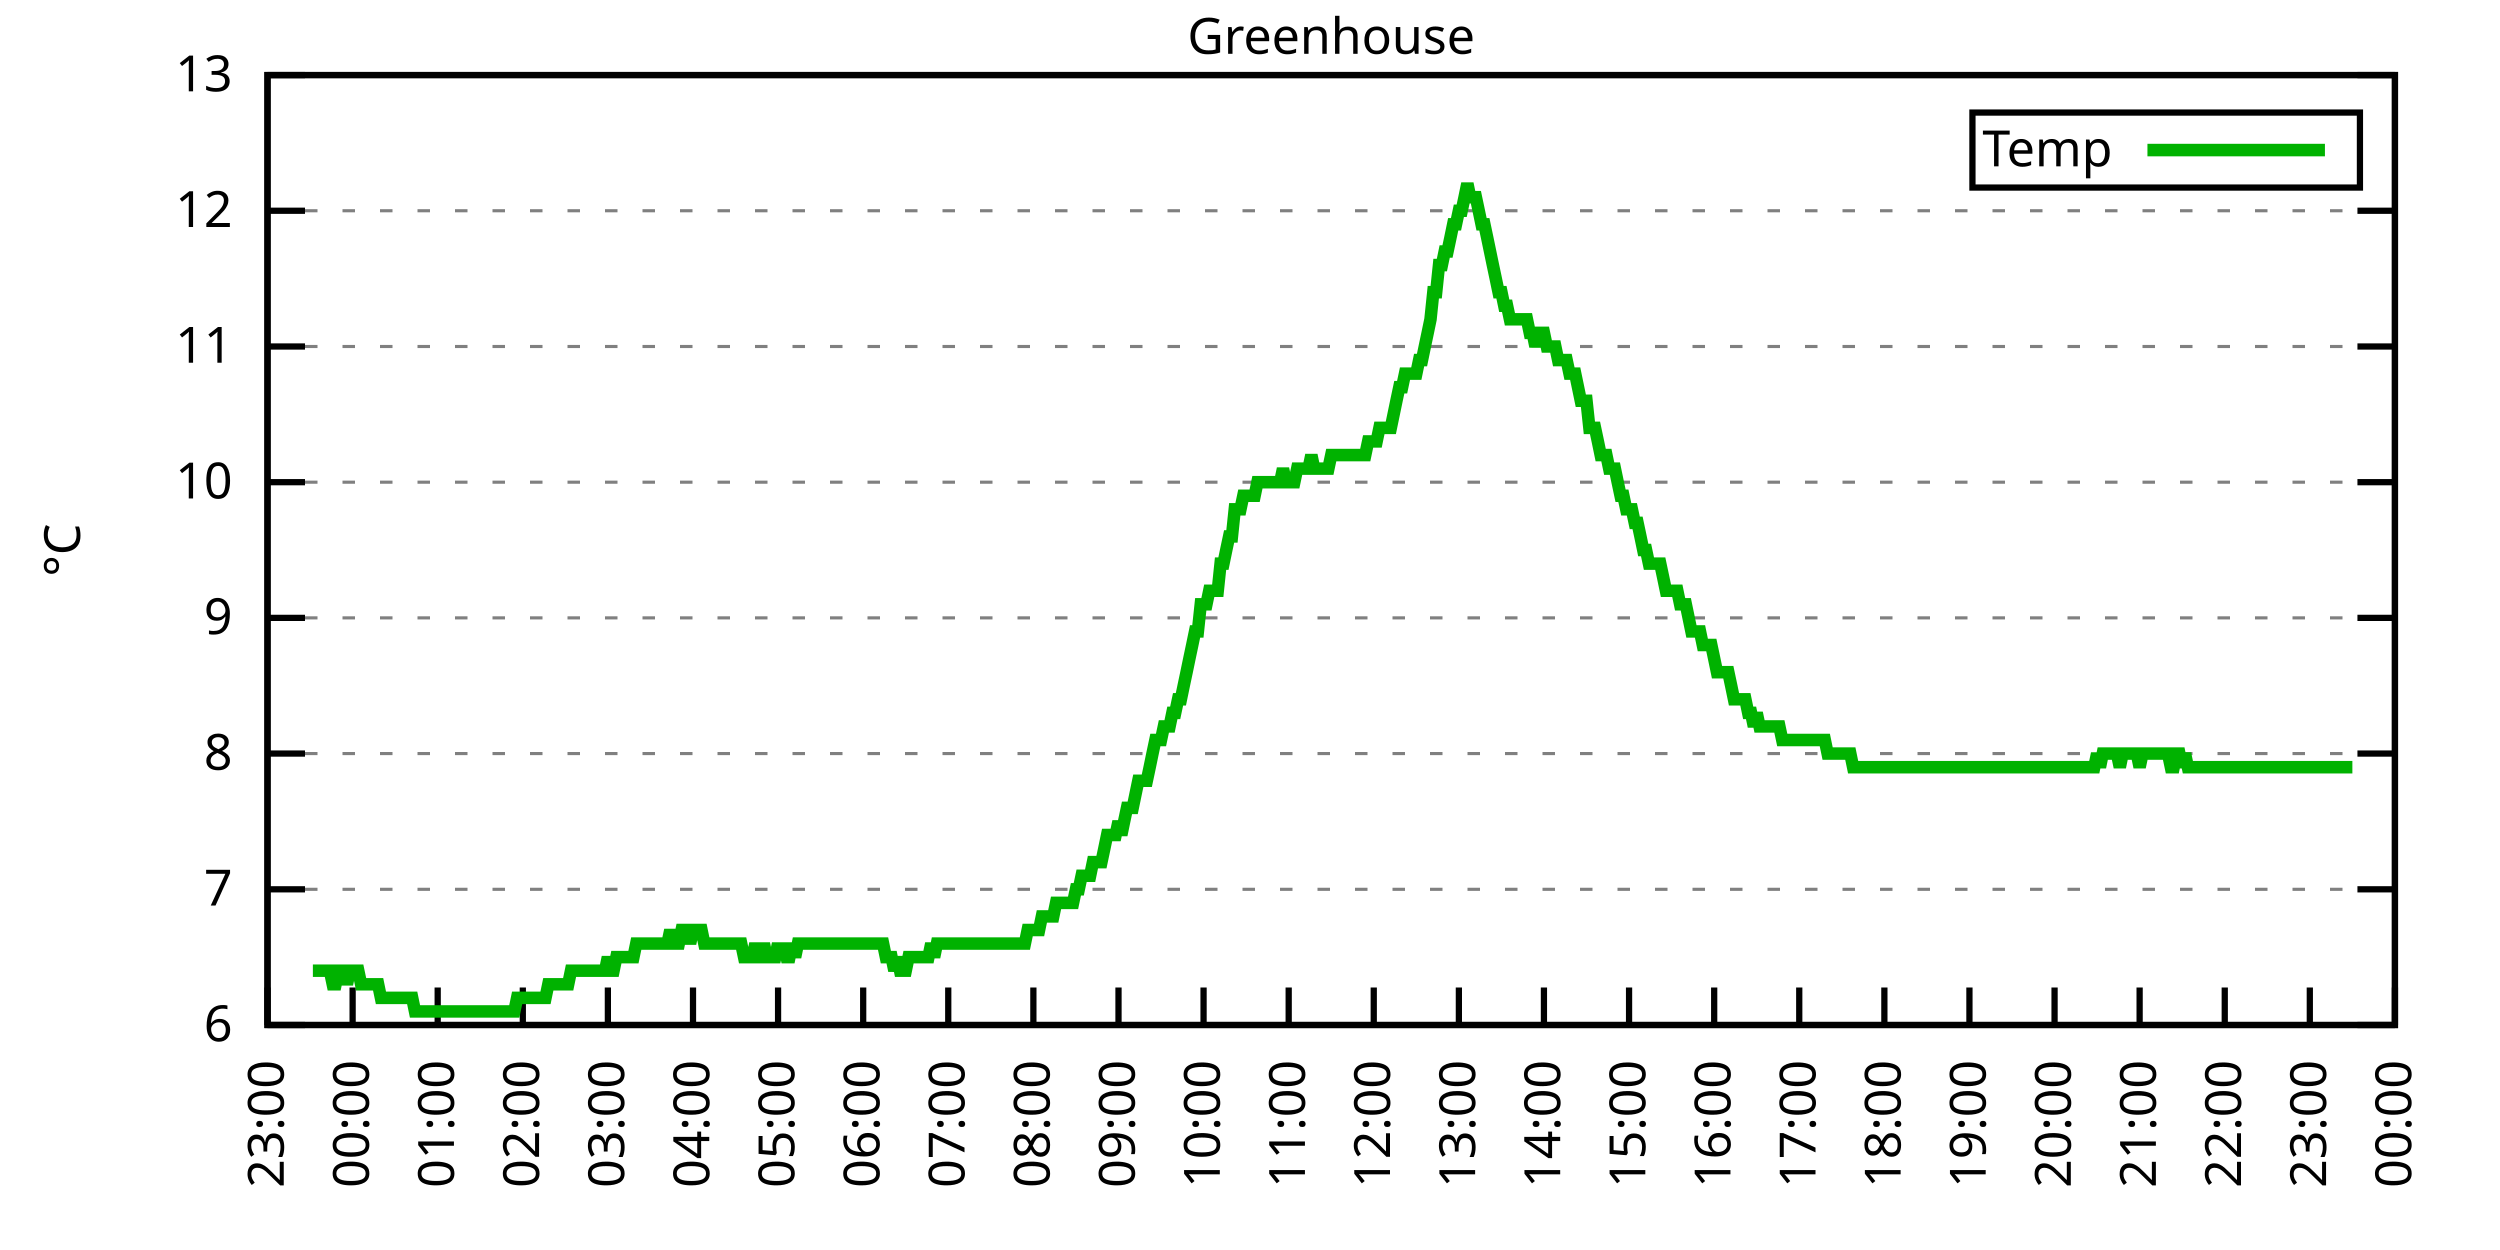
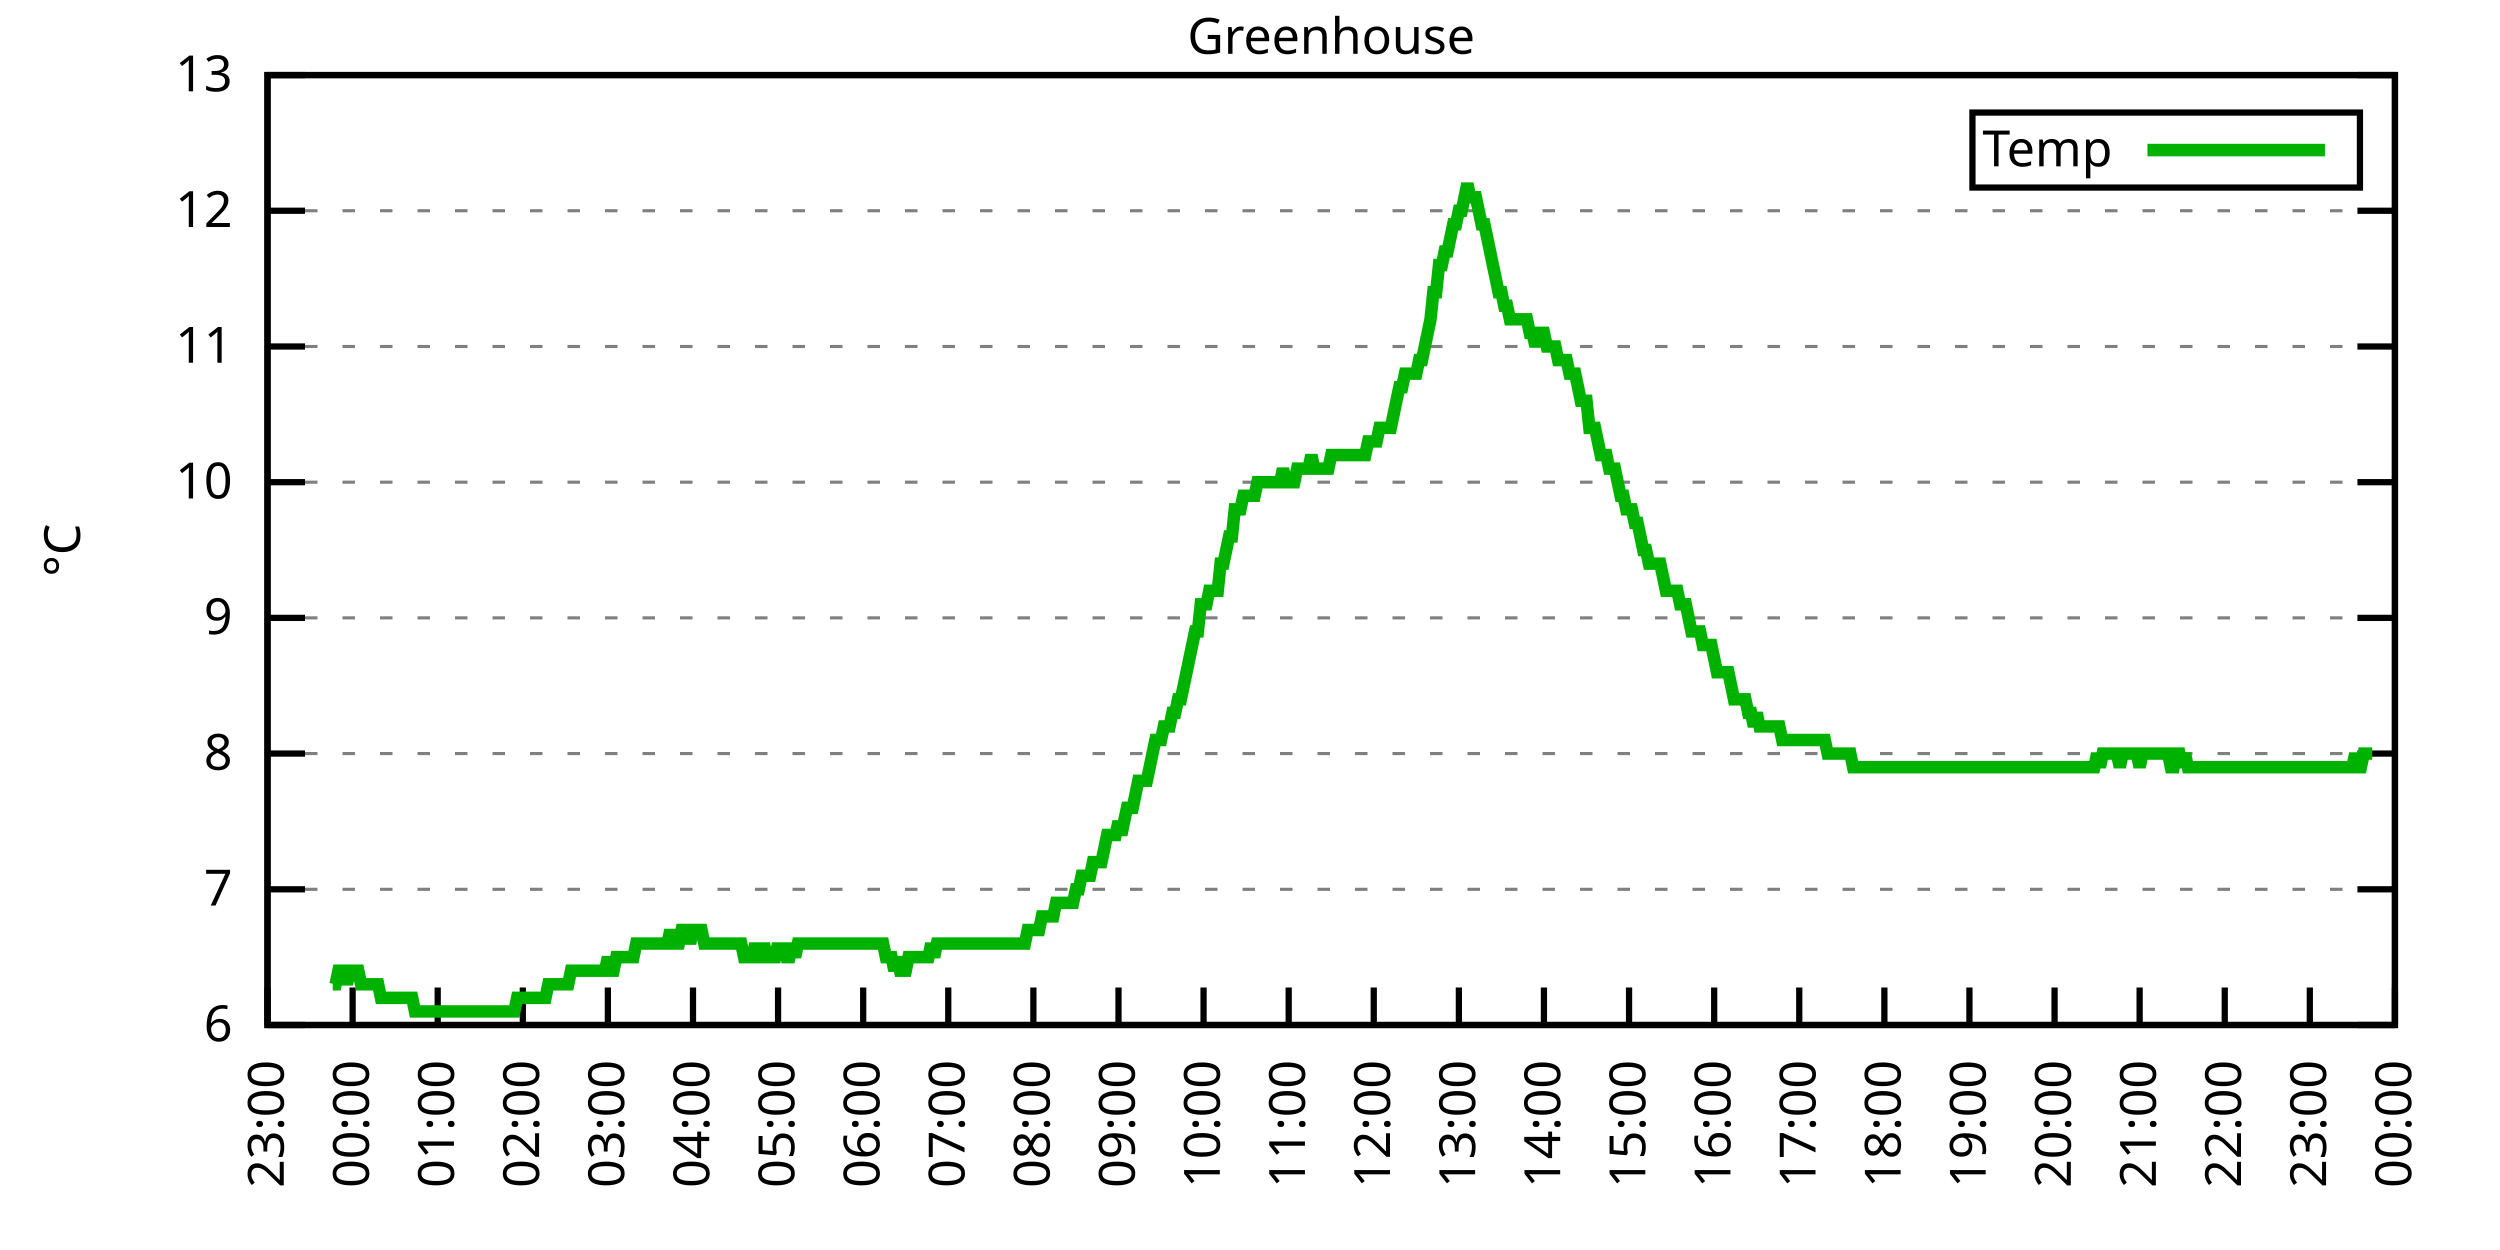
<svg xmlns="http://www.w3.org/2000/svg" xmlns:xlink="http://www.w3.org/1999/xlink" width="400" height="200" viewBox="0 0 400 200">
  <g id="gnuplot_canvas">
    <rect x="0" y="0" width="400" height="200" fill="none" />
    <defs>
      <circle id="gpDot" r="0.5" stroke-width="0.5" stroke="currentColor" />
      <path id="gpPt0" stroke-width="0.333" stroke="currentColor" d="M-1,0 h2 M0,-1 v2" />
      <path id="gpPt1" stroke-width="0.333" stroke="currentColor" d="M-1,-1 L1,1 M1,-1 L-1,1" />
      <path id="gpPt2" stroke-width="0.333" stroke="currentColor" d="M-1,0 L1,0 M0,-1 L0,1 M-1,-1 L1,1 M-1,1 L1,-1" />
      <rect id="gpPt3" stroke-width="0.333" stroke="currentColor" x="-1" y="-1" width="2" height="2" />
      <rect id="gpPt4" stroke-width="0.333" stroke="currentColor" fill="currentColor" x="-1" y="-1" width="2" height="2" />
      <circle id="gpPt5" stroke-width="0.333" stroke="currentColor" cx="0" cy="0" r="1" />
      <use xlink:href="#gpPt5" id="gpPt6" fill="currentColor" stroke="none" />
      <path id="gpPt7" stroke-width="0.333" stroke="currentColor" d="M0,-1.33 L-1.33,0.67 L1.33,0.67 z" />
      <use xlink:href="#gpPt7" id="gpPt8" fill="currentColor" stroke="none" />
      <use xlink:href="#gpPt7" id="gpPt9" stroke="currentColor" transform="rotate(180)" />
      <use xlink:href="#gpPt9" id="gpPt10" fill="currentColor" stroke="none" />
      <use xlink:href="#gpPt3" id="gpPt11" stroke="currentColor" transform="rotate(45)" />
      <use xlink:href="#gpPt11" id="gpPt12" fill="currentColor" stroke="none" />
      <path id="gpPt13" stroke-width="0.333" stroke="currentColor" d="M0,1.330 L1.265,0.411 L0.782,-1.067 L-0.782,-1.076 L-1.265,0.411 z" />
      <use xlink:href="#gpPt13" id="gpPt14" fill="currentColor" stroke="none" />
      <filter id="textbox" filterUnits="objectBoundingBox" x="0" y="0" height="1" width="1">
        <feFlood flood-color="white" flood-opacity="1" result="bgnd" />
        <feComposite in="SourceGraphic" in2="bgnd" operator="atop" />
      </filter>
      <filter id="greybox" filterUnits="objectBoundingBox" x="0" y="0" height="1" width="1">
        <feFlood flood-color="lightgrey" flood-opacity="1" result="grey" />
        <feComposite in="SourceGraphic" in2="grey" operator="atop" />
      </filter>
    </defs>
    <g fill="none" color="white" stroke="currentColor" stroke-width="1.00" stroke-linecap="butt" stroke-linejoin="miter">
</g>
    <g fill="none" color="black" stroke="currentColor" stroke-width="1.00" stroke-linecap="butt" stroke-linejoin="miter">
      <g stroke="none" shape-rendering="crispEdges">
        <polygon fill="rgb(255, 255, 255)" points="42.80,164.00 383.18,164.00 383.18,12.02 42.80,12.02 " />
      </g>
    </g>
    <g fill="none" color="black" stroke="currentColor" stroke-width="1.00" stroke-linecap="butt" stroke-linejoin="miter">
</g>
    <g fill="none" color="black" stroke="black" stroke-width="0.50" stroke-linecap="butt" stroke-linejoin="miter">
</g>
    <g fill="none" color="gray" stroke="currentColor" stroke-width="0.50" stroke-linecap="butt" stroke-linejoin="miter">
      <path stroke="gray" stroke-dasharray="2,4" class="gridline" d="M42.80,164.00 L383.19,164.00  " />
    </g>
    <g fill="none" color="gray" stroke="gray" stroke-width="1.00" stroke-linecap="butt" stroke-linejoin="miter">
</g>
    <g fill="none" color="black" stroke="currentColor" stroke-width="1.00" stroke-linecap="butt" stroke-linejoin="miter">
      <path stroke="black" d="M42.80,164.00 L48.80,164.00 M383.19,164.00 L377.19,164.00  " />
      <g transform="translate(37.20,166.60)" stroke="none" fill="black" font-family="Sans" font-size="8.00" text-anchor="end">
        <text>
          <tspan font-family="Sans"> 6</tspan>
        </text>
      </g>
    </g>
    <g fill="none" color="black" stroke="currentColor" stroke-width="1.00" stroke-linecap="butt" stroke-linejoin="miter">
</g>
    <g fill="none" color="black" stroke="black" stroke-width="0.50" stroke-linecap="butt" stroke-linejoin="miter">
</g>
    <g fill="none" color="gray" stroke="currentColor" stroke-width="0.50" stroke-linecap="butt" stroke-linejoin="miter">
      <path stroke="gray" stroke-dasharray="2,4" class="gridline" d="M42.80,142.29 L383.19,142.29  " />
    </g>
    <g fill="none" color="gray" stroke="gray" stroke-width="1.00" stroke-linecap="butt" stroke-linejoin="miter">
</g>
    <g fill="none" color="black" stroke="currentColor" stroke-width="1.00" stroke-linecap="butt" stroke-linejoin="miter">
      <path stroke="black" d="M42.80,142.29 L48.80,142.29 M383.19,142.29 L377.19,142.29  " />
      <g transform="translate(37.20,144.89)" stroke="none" fill="black" font-family="Sans" font-size="8.00" text-anchor="end">
        <text>
          <tspan font-family="Sans"> 7</tspan>
        </text>
      </g>
    </g>
    <g fill="none" color="black" stroke="currentColor" stroke-width="1.00" stroke-linecap="butt" stroke-linejoin="miter">
</g>
    <g fill="none" color="black" stroke="black" stroke-width="0.50" stroke-linecap="butt" stroke-linejoin="miter">
</g>
    <g fill="none" color="gray" stroke="currentColor" stroke-width="0.50" stroke-linecap="butt" stroke-linejoin="miter">
      <path stroke="gray" stroke-dasharray="2,4" class="gridline" d="M42.80,120.57 L383.19,120.57  " />
    </g>
    <g fill="none" color="gray" stroke="gray" stroke-width="1.00" stroke-linecap="butt" stroke-linejoin="miter">
</g>
    <g fill="none" color="black" stroke="currentColor" stroke-width="1.00" stroke-linecap="butt" stroke-linejoin="miter">
      <path stroke="black" d="M42.80,120.57 L48.80,120.57 M383.19,120.57 L377.19,120.57  " />
      <g transform="translate(37.20,123.17)" stroke="none" fill="black" font-family="Sans" font-size="8.00" text-anchor="end">
        <text>
          <tspan font-family="Sans"> 8</tspan>
        </text>
      </g>
    </g>
    <g fill="none" color="black" stroke="currentColor" stroke-width="1.00" stroke-linecap="butt" stroke-linejoin="miter">
</g>
    <g fill="none" color="black" stroke="black" stroke-width="0.50" stroke-linecap="butt" stroke-linejoin="miter">
</g>
    <g fill="none" color="gray" stroke="currentColor" stroke-width="0.50" stroke-linecap="butt" stroke-linejoin="miter">
      <path stroke="gray" stroke-dasharray="2,4" class="gridline" d="M42.80,98.86 L383.19,98.86  " />
    </g>
    <g fill="none" color="gray" stroke="gray" stroke-width="1.00" stroke-linecap="butt" stroke-linejoin="miter">
</g>
    <g fill="none" color="black" stroke="currentColor" stroke-width="1.00" stroke-linecap="butt" stroke-linejoin="miter">
      <path stroke="black" d="M42.80,98.86 L48.80,98.86 M383.19,98.86 L377.19,98.86  " />
      <g transform="translate(37.20,101.46)" stroke="none" fill="black" font-family="Sans" font-size="8.00" text-anchor="end">
        <text>
          <tspan font-family="Sans"> 9</tspan>
        </text>
      </g>
    </g>
    <g fill="none" color="black" stroke="currentColor" stroke-width="1.00" stroke-linecap="butt" stroke-linejoin="miter">
</g>
    <g fill="none" color="black" stroke="black" stroke-width="0.50" stroke-linecap="butt" stroke-linejoin="miter">
</g>
    <g fill="none" color="gray" stroke="currentColor" stroke-width="0.50" stroke-linecap="butt" stroke-linejoin="miter">
      <path stroke="gray" stroke-dasharray="2,4" class="gridline" d="M42.80,77.15 L383.19,77.15  " />
    </g>
    <g fill="none" color="gray" stroke="gray" stroke-width="1.00" stroke-linecap="butt" stroke-linejoin="miter">
</g>
    <g fill="none" color="black" stroke="currentColor" stroke-width="1.00" stroke-linecap="butt" stroke-linejoin="miter">
      <path stroke="black" d="M42.80,77.15 L48.80,77.15 M383.19,77.15 L377.19,77.15  " />
      <g transform="translate(37.20,79.75)" stroke="none" fill="black" font-family="Sans" font-size="8.00" text-anchor="end">
        <text>
          <tspan font-family="Sans"> 10</tspan>
        </text>
      </g>
    </g>
    <g fill="none" color="black" stroke="currentColor" stroke-width="1.00" stroke-linecap="butt" stroke-linejoin="miter">
</g>
    <g fill="none" color="black" stroke="black" stroke-width="0.50" stroke-linecap="butt" stroke-linejoin="miter">
</g>
    <g fill="none" color="gray" stroke="currentColor" stroke-width="0.50" stroke-linecap="butt" stroke-linejoin="miter">
      <path stroke="gray" stroke-dasharray="2,4" class="gridline" d="M42.80,55.44 L383.19,55.44  " />
    </g>
    <g fill="none" color="gray" stroke="gray" stroke-width="1.00" stroke-linecap="butt" stroke-linejoin="miter">
</g>
    <g fill="none" color="black" stroke="currentColor" stroke-width="1.00" stroke-linecap="butt" stroke-linejoin="miter">
      <path stroke="black" d="M42.80,55.44 L48.80,55.44 M383.19,55.44 L377.19,55.44  " />
      <g transform="translate(37.20,58.04)" stroke="none" fill="black" font-family="Sans" font-size="8.00" text-anchor="end">
        <text>
          <tspan font-family="Sans"> 11</tspan>
        </text>
      </g>
    </g>
    <g fill="none" color="black" stroke="currentColor" stroke-width="1.00" stroke-linecap="butt" stroke-linejoin="miter">
</g>
    <g fill="none" color="black" stroke="black" stroke-width="0.50" stroke-linecap="butt" stroke-linejoin="miter">
</g>
    <g fill="none" color="gray" stroke="currentColor" stroke-width="0.50" stroke-linecap="butt" stroke-linejoin="miter">
      <path stroke="gray" stroke-dasharray="2,4" class="gridline" d="M42.80,33.72 L383.19,33.72  " />
    </g>
    <g fill="none" color="gray" stroke="gray" stroke-width="1.00" stroke-linecap="butt" stroke-linejoin="miter">
</g>
    <g fill="none" color="black" stroke="currentColor" stroke-width="1.00" stroke-linecap="butt" stroke-linejoin="miter">
      <path stroke="black" d="M42.80,33.72 L48.80,33.72 M383.19,33.72 L377.19,33.72  " />
      <g transform="translate(37.20,36.32)" stroke="none" fill="black" font-family="Sans" font-size="8.00" text-anchor="end">
        <text>
          <tspan font-family="Sans"> 12</tspan>
        </text>
      </g>
    </g>
    <g fill="none" color="black" stroke="currentColor" stroke-width="1.00" stroke-linecap="butt" stroke-linejoin="miter">
</g>
    <g fill="none" color="black" stroke="black" stroke-width="0.50" stroke-linecap="butt" stroke-linejoin="miter">
</g>
    <g fill="none" color="gray" stroke="currentColor" stroke-width="0.50" stroke-linecap="butt" stroke-linejoin="miter">
      <path stroke="gray" stroke-dasharray="2,4" class="gridline" d="M42.80,12.01 L383.19,12.01  " />
    </g>
    <g fill="none" color="gray" stroke="gray" stroke-width="1.00" stroke-linecap="butt" stroke-linejoin="miter">
</g>
    <g fill="none" color="black" stroke="currentColor" stroke-width="1.00" stroke-linecap="butt" stroke-linejoin="miter">
      <path stroke="black" d="M42.80,12.01 L48.80,12.01 M383.19,12.01 L377.19,12.01  " />
      <g transform="translate(37.20,14.61)" stroke="none" fill="black" font-family="Sans" font-size="8.00" text-anchor="end">
        <text>
          <tspan font-family="Sans"> 13</tspan>
        </text>
      </g>
    </g>
    <g fill="none" color="black" stroke="currentColor" stroke-width="1.00" stroke-linecap="butt" stroke-linejoin="miter">
      <path stroke="black" d="M42.80,164.00 L42.80,158.00  " />
      <g transform="translate(45.40,169.60) rotate(270.00)" stroke="none" fill="black" font-family="Sans" font-size="8.00" text-anchor="end">
        <text>
          <tspan font-family="Sans">23:00</tspan>
        </text>
      </g>
    </g>
    <g fill="none" color="black" stroke="currentColor" stroke-width="1.00" stroke-linecap="butt" stroke-linejoin="miter">
      <path stroke="black" d="M56.42,164.00 L56.42,158.00  " />
      <g transform="translate(59.02,169.60) rotate(270.00)" stroke="none" fill="black" font-family="Sans" font-size="8.00" text-anchor="end">
        <text>
          <tspan font-family="Sans">00:00</tspan>
        </text>
      </g>
    </g>
    <g fill="none" color="black" stroke="currentColor" stroke-width="1.00" stroke-linecap="butt" stroke-linejoin="miter">
      <path stroke="black" d="M70.03,164.00 L70.03,158.00  " />
      <g transform="translate(72.63,169.60) rotate(270.00)" stroke="none" fill="black" font-family="Sans" font-size="8.00" text-anchor="end">
        <text>
          <tspan font-family="Sans">01:00</tspan>
        </text>
      </g>
    </g>
    <g fill="none" color="black" stroke="currentColor" stroke-width="1.00" stroke-linecap="butt" stroke-linejoin="miter">
      <path stroke="black" d="M83.65,164.00 L83.65,158.00  " />
      <g transform="translate(86.25,169.60) rotate(270.00)" stroke="none" fill="black" font-family="Sans" font-size="8.00" text-anchor="end">
        <text>
          <tspan font-family="Sans">02:00</tspan>
        </text>
      </g>
    </g>
    <g fill="none" color="black" stroke="currentColor" stroke-width="1.00" stroke-linecap="butt" stroke-linejoin="miter">
      <path stroke="black" d="M97.26,164.00 L97.26,158.00  " />
      <g transform="translate(99.86,169.60) rotate(270.00)" stroke="none" fill="black" font-family="Sans" font-size="8.00" text-anchor="end">
        <text>
          <tspan font-family="Sans">03:00</tspan>
        </text>
      </g>
    </g>
    <g fill="none" color="black" stroke="currentColor" stroke-width="1.00" stroke-linecap="butt" stroke-linejoin="miter">
      <path stroke="black" d="M110.88,164.00 L110.88,158.00  " />
      <g transform="translate(113.48,169.60) rotate(270.00)" stroke="none" fill="black" font-family="Sans" font-size="8.00" text-anchor="end">
        <text>
          <tspan font-family="Sans">04:00</tspan>
        </text>
      </g>
    </g>
    <g fill="none" color="black" stroke="currentColor" stroke-width="1.00" stroke-linecap="butt" stroke-linejoin="miter">
      <path stroke="black" d="M124.49,164.00 L124.49,158.00  " />
      <g transform="translate(127.09,169.60) rotate(270.00)" stroke="none" fill="black" font-family="Sans" font-size="8.00" text-anchor="end">
        <text>
          <tspan font-family="Sans">05:00</tspan>
        </text>
      </g>
    </g>
    <g fill="none" color="black" stroke="currentColor" stroke-width="1.00" stroke-linecap="butt" stroke-linejoin="miter">
      <path stroke="black" d="M138.11,164.00 L138.11,158.00  " />
      <g transform="translate(140.71,169.60) rotate(270.00)" stroke="none" fill="black" font-family="Sans" font-size="8.00" text-anchor="end">
        <text>
          <tspan font-family="Sans">06:00</tspan>
        </text>
      </g>
    </g>
    <g fill="none" color="black" stroke="currentColor" stroke-width="1.00" stroke-linecap="butt" stroke-linejoin="miter">
      <path stroke="black" d="M151.72,164.00 L151.72,158.00  " />
      <g transform="translate(154.32,169.60) rotate(270.00)" stroke="none" fill="black" font-family="Sans" font-size="8.00" text-anchor="end">
        <text>
          <tspan font-family="Sans">07:00</tspan>
        </text>
      </g>
    </g>
    <g fill="none" color="black" stroke="currentColor" stroke-width="1.00" stroke-linecap="butt" stroke-linejoin="miter">
      <path stroke="black" d="M165.34,164.00 L165.34,158.00  " />
      <g transform="translate(167.94,169.60) rotate(270.00)" stroke="none" fill="black" font-family="Sans" font-size="8.00" text-anchor="end">
        <text>
          <tspan font-family="Sans">08:00</tspan>
        </text>
      </g>
    </g>
    <g fill="none" color="black" stroke="currentColor" stroke-width="1.00" stroke-linecap="butt" stroke-linejoin="miter">
      <path stroke="black" d="M178.96,164.00 L178.96,158.00  " />
      <g transform="translate(181.56,169.60) rotate(270.00)" stroke="none" fill="black" font-family="Sans" font-size="8.00" text-anchor="end">
        <text>
          <tspan font-family="Sans">09:00</tspan>
        </text>
      </g>
    </g>
    <g fill="none" color="black" stroke="currentColor" stroke-width="1.00" stroke-linecap="butt" stroke-linejoin="miter">
      <path stroke="black" d="M192.57,164.00 L192.57,158.00  " />
      <g transform="translate(195.17,169.60) rotate(270.00)" stroke="none" fill="black" font-family="Sans" font-size="8.00" text-anchor="end">
        <text>
          <tspan font-family="Sans">10:00</tspan>
        </text>
      </g>
    </g>
    <g fill="none" color="black" stroke="currentColor" stroke-width="1.00" stroke-linecap="butt" stroke-linejoin="miter">
      <path stroke="black" d="M206.19,164.00 L206.19,158.00  " />
      <g transform="translate(208.79,169.60) rotate(270.00)" stroke="none" fill="black" font-family="Sans" font-size="8.00" text-anchor="end">
        <text>
          <tspan font-family="Sans">11:00</tspan>
        </text>
      </g>
    </g>
    <g fill="none" color="black" stroke="currentColor" stroke-width="1.00" stroke-linecap="butt" stroke-linejoin="miter">
      <path stroke="black" d="M219.80,164.00 L219.80,158.00  " />
      <g transform="translate(222.40,169.60) rotate(270.00)" stroke="none" fill="black" font-family="Sans" font-size="8.00" text-anchor="end">
        <text>
          <tspan font-family="Sans">12:00</tspan>
        </text>
      </g>
    </g>
    <g fill="none" color="black" stroke="currentColor" stroke-width="1.00" stroke-linecap="butt" stroke-linejoin="miter">
      <path stroke="black" d="M233.42,164.00 L233.42,158.00  " />
      <g transform="translate(236.02,169.60) rotate(270.00)" stroke="none" fill="black" font-family="Sans" font-size="8.00" text-anchor="end">
        <text>
          <tspan font-family="Sans">13:00</tspan>
        </text>
      </g>
    </g>
    <g fill="none" color="black" stroke="currentColor" stroke-width="1.00" stroke-linecap="butt" stroke-linejoin="miter">
      <path stroke="black" d="M247.03,164.00 L247.03,158.00  " />
      <g transform="translate(249.63,169.60) rotate(270.00)" stroke="none" fill="black" font-family="Sans" font-size="8.00" text-anchor="end">
        <text>
          <tspan font-family="Sans">14:00</tspan>
        </text>
      </g>
    </g>
    <g fill="none" color="black" stroke="currentColor" stroke-width="1.00" stroke-linecap="butt" stroke-linejoin="miter">
      <path stroke="black" d="M260.65,164.00 L260.65,158.00  " />
      <g transform="translate(263.25,169.60) rotate(270.00)" stroke="none" fill="black" font-family="Sans" font-size="8.00" text-anchor="end">
        <text>
          <tspan font-family="Sans">15:00</tspan>
        </text>
      </g>
    </g>
    <g fill="none" color="black" stroke="currentColor" stroke-width="1.00" stroke-linecap="butt" stroke-linejoin="miter">
      <path stroke="black" d="M274.27,164.00 L274.27,158.00  " />
      <g transform="translate(276.87,169.60) rotate(270.00)" stroke="none" fill="black" font-family="Sans" font-size="8.00" text-anchor="end">
        <text>
          <tspan font-family="Sans">16:00</tspan>
        </text>
      </g>
    </g>
    <g fill="none" color="black" stroke="currentColor" stroke-width="1.00" stroke-linecap="butt" stroke-linejoin="miter">
      <path stroke="black" d="M287.88,164.00 L287.88,158.00  " />
      <g transform="translate(290.48,169.60) rotate(270.00)" stroke="none" fill="black" font-family="Sans" font-size="8.00" text-anchor="end">
        <text>
          <tspan font-family="Sans">17:00</tspan>
        </text>
      </g>
    </g>
    <g fill="none" color="black" stroke="currentColor" stroke-width="1.00" stroke-linecap="butt" stroke-linejoin="miter">
      <path stroke="black" d="M301.50,164.00 L301.50,158.00  " />
      <g transform="translate(304.10,169.60) rotate(270.00)" stroke="none" fill="black" font-family="Sans" font-size="8.00" text-anchor="end">
        <text>
          <tspan font-family="Sans">18:00</tspan>
        </text>
      </g>
    </g>
    <g fill="none" color="black" stroke="currentColor" stroke-width="1.00" stroke-linecap="butt" stroke-linejoin="miter">
      <path stroke="black" d="M315.11,164.00 L315.11,158.00  " />
      <g transform="translate(317.71,169.60) rotate(270.00)" stroke="none" fill="black" font-family="Sans" font-size="8.00" text-anchor="end">
        <text>
          <tspan font-family="Sans">19:00</tspan>
        </text>
      </g>
    </g>
    <g fill="none" color="black" stroke="currentColor" stroke-width="1.00" stroke-linecap="butt" stroke-linejoin="miter">
      <path stroke="black" d="M328.73,164.00 L328.73,158.00  " />
      <g transform="translate(331.33,169.60) rotate(270.00)" stroke="none" fill="black" font-family="Sans" font-size="8.00" text-anchor="end">
        <text>
          <tspan font-family="Sans">20:00</tspan>
        </text>
      </g>
    </g>
    <g fill="none" color="black" stroke="currentColor" stroke-width="1.00" stroke-linecap="butt" stroke-linejoin="miter">
      <path stroke="black" d="M342.34,164.00 L342.34,158.00  " />
      <g transform="translate(344.94,169.60) rotate(270.00)" stroke="none" fill="black" font-family="Sans" font-size="8.00" text-anchor="end">
        <text>
          <tspan font-family="Sans">21:00</tspan>
        </text>
      </g>
    </g>
    <g fill="none" color="black" stroke="currentColor" stroke-width="1.00" stroke-linecap="butt" stroke-linejoin="miter">
      <path stroke="black" d="M355.96,164.00 L355.96,158.00  " />
      <g transform="translate(358.56,169.60) rotate(270.00)" stroke="none" fill="black" font-family="Sans" font-size="8.00" text-anchor="end">
        <text>
          <tspan font-family="Sans">22:00</tspan>
        </text>
      </g>
    </g>
    <g fill="none" color="black" stroke="currentColor" stroke-width="1.00" stroke-linecap="butt" stroke-linejoin="miter">
      <path stroke="black" d="M369.57,164.00 L369.57,158.00  " />
      <g transform="translate(372.17,169.60) rotate(270.00)" stroke="none" fill="black" font-family="Sans" font-size="8.00" text-anchor="end">
        <text>
          <tspan font-family="Sans">23:00</tspan>
        </text>
      </g>
    </g>
    <g fill="none" color="black" stroke="currentColor" stroke-width="1.00" stroke-linecap="butt" stroke-linejoin="miter">
      <path stroke="black" d="M383.19,164.00 L383.19,158.00  " />
      <g transform="translate(385.79,169.60) rotate(270.00)" stroke="none" fill="black" font-family="Sans" font-size="8.00" text-anchor="end">
        <text>
          <tspan font-family="Sans">00:00</tspan>
        </text>
      </g>
    </g>
    <g fill="none" color="black" stroke="currentColor" stroke-width="1.00" stroke-linecap="butt" stroke-linejoin="miter">
</g>
    <g fill="none" color="black" stroke="currentColor" stroke-width="1.00" stroke-linecap="butt" stroke-linejoin="miter">
      <path stroke="black" d="M42.80,12.01 L42.80,164.00 L383.19,164.00 L383.19,12.01 L42.80,12.01 Z  " />
    </g>
    <g fill="none" color="black" stroke="currentColor" stroke-width="1.00" stroke-linecap="butt" stroke-linejoin="miter">
</g>
    <g fill="none" color="black" stroke="currentColor" stroke-width="1.00" stroke-linecap="butt" stroke-linejoin="miter">
      <path stroke="black" d="M315.59,30.01 L315.59,18.01 L377.59,18.01 L377.59,30.01 L315.59,30.01 Z  " />
    </g>
    <g id="Greenhouse_plot_1">
      <g fill="none" color="white" stroke="black" stroke-width="2.00" stroke-linecap="butt" stroke-linejoin="miter">
</g>
      <g fill="none" color="black" stroke="currentColor" stroke-width="2.00" stroke-linecap="butt" stroke-linejoin="miter">
        <g transform="translate(337.99,26.61)" stroke="none" fill="black" font-family="Sans" font-size="8.00" text-anchor="end">
          <text>
            <tspan font-family="Sans">Temp</tspan>
          </text>
        </g>
      </g>
      <g fill="none" color="black" stroke="currentColor" stroke-width="2.00" stroke-linecap="butt" stroke-linejoin="miter">
-         <path stroke="rgb(  0, 178,   0)" d="M343.59,24.01 L371.99,24.01 M50.06,155.31 L50.52,155.31 L50.97,155.31 L51.42,155.31 L51.88,155.31 L52.33,155.31   L52.78,155.31 L53.24,157.49 L53.69,157.49 L54.15,155.31 L54.60,155.31 L55.05,155.31 L55.51,157.49 L55.96,155.31   L56.42,155.31 L56.87,155.31 L57.32,155.31 L57.78,157.49 L58.23,157.49 L58.68,157.49 L59.14,157.49 L59.59,157.49   L60.05,157.49 L60.50,157.49 L60.95,159.66 L61.41,159.66 L61.86,159.66 L62.32,159.66 L62.77,159.66 L63.22,159.66   L63.68,159.66 L64.13,159.66 L64.58,159.66 L65.04,159.66 L65.49,159.66 L65.95,159.66 L66.40,161.83 L66.85,161.83   L67.31,161.83 L67.76,161.83 L68.22,161.83 L68.67,161.83 L69.12,161.83 L69.58,161.83 L70.03,161.83 L70.49,161.83   L70.94,161.83 L71.39,161.83 L71.85,161.83 L72.30,161.83 L72.75,161.83 L73.21,161.83 L73.66,161.83 L74.12,161.83   L74.57,161.83 L75.02,161.83 L75.48,161.83 L75.93,161.83 L76.39,161.83 L76.84,161.83 L77.29,161.83 L77.75,161.83   L78.20,161.83 L78.65,161.83 L79.11,161.83 L79.56,161.83 L80.02,161.83 L80.47,161.83 L80.92,161.83 L81.38,161.83   L81.83,161.83 L82.29,161.83 L82.74,159.66 L83.19,159.66 L83.65,159.66 L84.10,159.66 L84.55,159.66 L85.01,159.66   L85.46,159.66 L85.92,159.66 L86.37,159.66 L86.82,159.66 L87.28,159.66 L87.73,157.49 L88.19,157.49 L88.64,157.49   L89.09,157.49 L89.55,157.49 L90.00,157.49 L90.45,157.49 L90.91,157.49 L91.36,155.31 L91.82,155.31 L92.27,155.31   L92.72,155.31 L93.18,155.31 L93.63,155.31 L94.09,155.31 L94.54,155.31 L94.99,155.31 L95.45,155.31 L95.90,155.31   L96.35,155.31 L96.81,155.31 L97.26,153.14 L97.72,155.31 L98.17,155.31 L98.62,153.14 L99.08,153.14 L99.53,153.14   L99.99,153.14 L100.44,153.14 L100.89,153.14 L101.35,153.14 L101.80,150.97 L102.25,150.97 L102.71,150.97 L103.16,150.97   L103.62,150.97 L104.07,150.97 L104.52,150.97 L104.98,150.97 L105.43,150.97 L105.89,150.97 L106.34,150.97 L106.79,150.97   L107.25,148.80 L107.70,150.97 L108.15,150.97 L108.61,150.97 L109.06,148.80 L109.52,148.80 L109.97,148.80 L110.42,150.97   L110.88,148.80 L111.33,148.80 L111.79,148.80 L112.24,148.80 L112.69,150.97 L113.15,150.97 L113.60,150.97 L114.05,150.97   L114.51,150.97 L114.96,150.97 L115.42,150.97 L115.87,150.97 L116.32,150.97 L116.78,150.97 L117.23,150.97 L117.69,150.97   L118.14,150.97 L118.59,150.97 L119.05,153.14 L119.50,153.14 L119.96,153.14 L120.41,153.14 L120.86,150.97 L121.32,153.14   L121.77,153.14 L122.22,150.97 L122.68,153.14 L123.13,153.14 L123.59,153.14 L124.04,153.14 L124.49,150.97 L124.95,153.14   L125.40,150.97 L125.86,153.14 L126.31,153.14 L126.76,150.97 L127.22,153.14 L127.67,150.97 L128.12,150.97 L128.58,150.97   L129.03,150.97 L129.49,150.97 L129.94,150.97 L130.39,150.97 L130.85,150.97 L131.30,150.97 L131.76,150.97 L132.21,150.97   L132.66,150.97 L133.12,150.97 L133.57,150.97 L134.02,150.97 L134.48,150.97 L134.93,150.97 L135.39,150.97 L135.84,150.97   L136.29,150.97 L136.75,150.97 L137.20,150.97 L137.66,150.97 L138.11,150.97 L138.56,150.97 L139.02,150.97 L139.47,150.97   L139.92,150.97 L140.38,150.97 L140.83,150.97 L141.29,150.97 L141.74,153.14 L142.19,153.14 L142.65,153.14 L143.10,155.31   L143.56,153.14 L144.01,155.31 L144.46,155.31 L144.92,155.31 L145.37,153.14 L145.82,153.14 L146.28,153.14 L146.73,153.14   L147.19,153.14 L147.64,153.14 L148.09,153.14 L148.55,153.14 L149.00,150.97 L149.46,153.14 L149.91,150.97 L150.36,150.97   L150.82,150.97 L151.27,150.97 L151.72,150.97 L152.18,150.97 L152.63,150.97 L153.09,150.97 L153.54,150.97 L153.99,150.97   L154.45,150.97 L154.90,150.97 L155.36,150.97 L155.81,150.97 L156.26,150.97 L156.72,150.97 L157.17,150.97 L157.62,150.97   L158.08,150.97 L158.53,150.97 L158.99,150.97 L159.44,150.97 L159.89,150.97 L160.35,150.97 L160.80,150.97 L161.26,150.97   L161.71,150.97 L162.16,150.97 L162.62,150.97 L163.07,150.97 L163.52,150.97 L163.98,150.97 L164.43,148.80 L164.89,148.80   L165.34,148.80 L165.79,148.80 L166.25,148.80 L166.70,146.63 L167.16,146.63 L167.61,146.63 L168.06,146.63 L168.52,146.63   L168.97,144.46 L169.43,144.46 L169.88,144.46 L170.33,144.46 L170.79,144.46 L171.24,144.46 L171.69,144.46 L172.15,142.29   L172.60,142.29 L173.06,140.12 L173.51,140.12 L173.96,140.12 L174.42,140.12 L174.87,137.94 L175.33,137.94 L175.78,137.94   L176.23,137.94 L176.69,135.77 L177.14,133.60 L177.59,133.60 L178.05,133.60 L178.50,133.60 L178.96,131.43 L179.41,133.60   L179.86,131.43 L180.32,129.26 L180.77,129.26 L181.23,129.26 L181.68,127.09 L182.13,124.92 L182.59,124.92 L183.04,124.92   L183.49,124.92 L183.95,122.75 L184.40,120.57 L184.86,118.40 L185.31,118.40 L185.76,118.40 L186.22,116.23 L186.67,116.23   L187.13,116.23 L187.58,114.06 L188.03,114.06 L188.49,111.89 L188.94,111.89 L189.39,109.72 L189.85,107.55 L190.30,105.38   L190.76,103.20 L191.21,101.03 L191.66,101.03 L192.12,96.69 L192.57,96.69 L193.03,96.69 L193.48,94.52 L193.93,94.52   L194.39,94.52 L194.84,94.52 L195.29,90.18 L195.75,90.18 L196.20,88.00 L196.66,85.83 L197.11,85.83 L197.56,81.49   L198.02,81.49 L198.47,81.49 L198.93,79.32 L199.38,79.32 L199.83,79.32 L200.29,79.32 L200.74,79.32 L201.19,77.15   L201.65,77.15 L202.10,77.15 L202.56,77.15 L203.01,77.15 L203.46,77.15 L203.92,77.15 L204.37,77.15 L204.83,77.15   L205.28,74.98 L205.73,77.15 L206.19,77.15 L206.64,77.15 L207.09,77.15 L207.55,74.98 L208.00,74.98 L208.46,74.98   L208.91,74.98 L209.36,74.98 L209.82,72.81 L210.27,74.98 L210.73,74.98 L211.18,74.98 L211.63,74.98 L212.09,74.98   L212.54,74.98 L213.00,72.81 L213.45,72.81 L213.90,72.81 L214.36,72.81 L214.81,72.81 L215.26,72.81 L215.72,72.81   L216.17,72.81 L216.63,72.81 L217.08,72.81 L217.53,72.81 L217.99,72.81 L218.44,72.81 L218.90,70.63 L219.35,70.63   L219.80,70.63 L220.26,70.63 L220.71,68.46 L221.16,68.46 L221.62,68.46 L222.07,68.46 L222.53,68.46 L222.98,66.29   L223.43,64.12 L223.89,61.95 L224.34,61.95 L224.80,59.78 L225.25,59.78 L225.70,59.78 L226.16,59.78 L226.61,59.78   L227.06,57.61 L227.52,57.61 L227.97,55.44 L228.43,53.26 L228.88,51.09 L229.33,46.75 L229.79,46.75 L230.24,42.41   L230.70,42.41 L231.15,40.24 L231.60,40.24 L232.06,38.07 L232.51,35.89 L232.96,35.89 L233.42,33.72 L233.87,33.72   L234.33,31.55 L234.78,29.38 L235.23,31.55 L235.69,31.55 L236.14,31.55 L236.60,33.72 L237.05,35.89 L237.50,35.89   L237.96,38.07 L238.41,40.24 L238.86,42.41 L239.32,44.58 L239.77,46.75 L240.23,46.75 L240.68,48.92 L241.13,48.92   L241.59,51.09 L242.04,51.09 L242.50,51.09 L242.95,51.09 L243.40,51.09 L243.86,51.09 L244.31,51.09 L244.76,53.26   L245.22,53.26 L245.67,55.44 L246.13,53.26 L246.58,53.26 L247.03,53.26 L247.49,55.44 L247.94,55.44 L248.40,55.44   L248.85,55.44 L249.30,57.61 L249.76,57.61 L250.21,57.61 L250.66,57.61 L251.12,59.78 L251.57,59.78 L252.03,59.78   L252.48,61.95 L252.93,64.12 L253.39,64.12 L253.84,64.12 L254.30,68.46 L254.75,68.46 L255.20,68.46 L255.66,70.63   L256.11,72.81 L256.56,72.81 L257.02,72.81 L257.47,74.98 L257.93,74.98 L258.38,74.98 L258.83,77.15 L259.29,79.32   L259.74,79.32 L260.20,81.49 L260.65,81.49 L261.10,81.49 L261.56,83.66 L262.01,83.66 L262.47,85.83 L262.92,88.00   L263.37,88.00 L263.83,90.18 L264.28,90.18 L264.73,90.18 L265.19,90.18 L265.64,90.18 L266.10,92.35 L266.55,94.52   L267.00,94.52 L267.46,94.52 L267.91,94.52 L268.37,94.52 L268.82,96.69 L269.27,96.69 L269.73,96.69 L270.18,98.86   L270.63,101.03 L271.09,101.03 L271.54,101.03 L272.00,101.03 L272.45,103.20 L272.90,103.20 L273.36,103.20 L273.81,103.20   L274.27,105.38 L274.72,107.55 L275.17,107.55 L275.63,107.55 L276.08,107.55 L276.53,107.55 L276.99,109.72 L277.44,111.89   L277.90,111.89 L278.35,111.89 L278.80,111.89 L279.26,111.89 L279.71,114.06 L280.17,114.06 L280.62,116.23 L281.07,114.06   L281.53,116.23 L281.98,116.23 L282.43,116.23 L282.89,116.23 L283.34,116.23 L283.80,116.23 L284.25,116.23 L284.70,116.23   L285.16,118.40 L285.61,118.40 L286.07,118.40 L286.52,118.40 L286.97,118.40 L287.43,118.40 L287.88,118.40 L288.33,118.40   L288.79,118.40 L289.24,118.40 L289.70,118.40 L290.15,118.40 L290.60,118.40 L291.06,118.40 L291.51,118.40 L291.97,118.40   L292.42,120.57 L292.87,120.57 L293.33,120.57 L293.78,120.57 L294.23,120.57 L294.69,120.57 L295.14,120.57 L295.60,120.57   L296.05,120.57 L296.50,122.75 L296.96,122.75 L297.41,122.75 L297.87,122.75 L298.32,122.75 L298.77,122.75 L299.23,122.75   L299.68,122.75 L300.13,122.75 L300.59,122.75 L301.04,122.75 L301.50,122.75 L301.95,122.75 L302.40,122.75 L302.86,122.75   L303.31,122.75 L303.77,122.75 L304.22,122.75 L304.67,122.75 L305.13,122.75 L305.58,122.75 L306.03,122.75 L306.49,122.75   L306.94,122.75 L307.40,122.75 L307.85,122.75 L308.30,122.75 L308.76,122.75 L309.21,122.75 L309.67,122.75 L310.12,122.75   L310.57,122.75 L311.03,122.75 L311.48,122.75 L311.94,122.75 L312.39,122.75 L312.84,122.75 L313.30,122.75 L313.75,122.75   L314.20,122.75 L314.66,122.75 L315.11,122.75 L315.57,122.75 L316.02,122.75 L316.47,122.75 L316.93,122.75 L317.38,122.75   L317.84,122.75 L318.29,122.75 L318.74,122.75 L319.20,122.75 L319.65,122.75 L320.10,122.75 L320.56,122.75 L321.01,122.75   L321.47,122.75 L321.92,122.75 L322.37,122.75 L322.83,122.75 L323.28,122.75 L323.74,122.75 L324.19,122.75 L324.64,122.75   L325.10,122.75 L325.55,122.75 L326.00,122.75 L326.46,122.75 L326.91,122.75 L327.37,122.75 L327.82,122.75 L328.27,122.75   L328.73,122.75 L329.18,122.75 L329.64,122.75 L330.09,122.75 L330.54,122.75 L331.00,122.75 L331.45,122.75 L331.90,122.75   L332.36,122.75 L332.81,122.75 L333.27,122.75 L333.72,122.75 L334.17,122.75 L334.63,122.75 L335.08,122.75 L335.54,120.57   L335.99,122.75 L336.44,120.57 L336.90,120.57 L337.35,120.57 L337.80,120.57 L338.26,120.57 L338.71,120.57 L339.17,122.75   L339.62,120.57 L340.07,120.57 L340.53,120.57 L340.98,120.57 L341.44,120.57 L341.89,120.57 L342.34,122.75 L342.80,120.57   L343.25,120.57 L343.70,120.57 L344.16,120.57 L344.61,120.57 L345.07,120.57 L345.52,120.57 L345.97,120.57 L346.43,120.57   L346.88,120.57 L347.34,122.75 L347.79,122.75 L348.24,120.57 L348.70,120.57 L349.15,122.75 L349.60,120.57 L350.06,122.75   L350.51,122.75 L350.97,122.75 L351.42,122.75 L351.87,122.75 L352.33,122.75 L352.78,122.75 L353.24,122.75 L353.69,122.75   L354.14,122.75 L354.60,122.75 L355.05,122.75 L355.50,122.75 L355.96,122.75 L356.41,122.75 L356.87,122.75 L357.32,122.75   L357.77,122.75 L358.23,122.75 L358.68,122.75 L359.14,122.75 L359.59,122.75 L360.04,122.75 L360.50,122.75 L360.95,122.75   L361.41,122.75 L361.86,122.75 L362.31,122.75 L362.77,122.75 L363.22,122.75 L363.67,122.75 L364.13,122.75 L364.58,122.75   L365.04,122.75 L365.49,122.75 L365.94,122.75 L366.40,122.75 L366.85,122.75 L367.31,122.75 L367.76,122.75 L368.21,122.75   L368.67,122.75 L369.12,122.75 L369.57,122.75 L370.03,122.75 L370.48,122.75 L370.94,122.75 L371.39,122.75 L371.84,122.75   L372.30,122.75 L372.75,122.75 L373.21,122.75 L373.66,122.75 L374.11,122.75 L374.57,122.75 L375.02,122.75 L375.47,122.75   L375.93,122.75 L376.38,122.75  " />
+         <path stroke="rgb(  0, 178,   0)" d="M343.59,24.01 L371.99,24.01 M53.24,157.49 L53.69,157.49 L54.15,155.31 L54.60,155.31 L55.05,155.31 L55.51,157.49   L55.96,155.31 L56.42,155.31 L56.87,155.31 L57.32,155.31 L57.78,157.49 L58.23,157.49 L58.68,157.49 L59.14,157.49   L59.59,157.49 L60.05,157.49 L60.50,157.49 L60.95,159.66 L61.41,159.66 L61.86,159.66 L62.32,159.66 L62.77,159.66   L63.22,159.66 L63.68,159.66 L64.13,159.66 L64.58,159.66 L65.04,159.66 L65.49,159.66 L65.95,159.66 L66.40,161.83   L66.85,161.83 L67.31,161.83 L67.76,161.83 L68.22,161.83 L68.67,161.83 L69.12,161.83 L69.58,161.83 L70.03,161.83   L70.49,161.83 L70.94,161.83 L71.39,161.83 L71.85,161.83 L72.30,161.83 L72.75,161.83 L73.21,161.83 L73.66,161.83   L74.12,161.83 L74.57,161.83 L75.02,161.83 L75.48,161.83 L75.93,161.83 L76.39,161.83 L76.84,161.83 L77.29,161.83   L77.75,161.83 L78.20,161.83 L78.65,161.83 L79.11,161.83 L79.56,161.83 L80.02,161.83 L80.47,161.83 L80.92,161.83   L81.38,161.83 L81.83,161.83 L82.29,161.83 L82.74,159.66 L83.19,159.66 L83.65,159.66 L84.10,159.66 L84.55,159.66   L85.01,159.66 L85.46,159.66 L85.92,159.66 L86.37,159.66 L86.82,159.66 L87.28,159.66 L87.73,157.49 L88.19,157.49   L88.64,157.49 L89.09,157.49 L89.55,157.49 L90.00,157.49 L90.45,157.49 L90.91,157.49 L91.36,155.31 L91.82,155.31   L92.27,155.31 L92.72,155.31 L93.18,155.31 L93.63,155.31 L94.09,155.31 L94.54,155.31 L94.99,155.31 L95.45,155.31   L95.90,155.31 L96.35,155.31 L96.81,155.31 L97.26,153.14 L97.72,155.31 L98.17,155.31 L98.62,153.14 L99.08,153.14   L99.53,153.14 L99.99,153.14 L100.44,153.14 L100.89,153.14 L101.35,153.14 L101.80,150.97 L102.25,150.97 L102.71,150.97   L103.16,150.97 L103.62,150.97 L104.07,150.97 L104.52,150.97 L104.98,150.97 L105.43,150.97 L105.89,150.97 L106.34,150.97   L106.79,150.97 L107.25,148.80 L107.70,150.97 L108.15,150.97 L108.61,150.97 L109.06,148.80 L109.52,148.80 L109.97,148.80   L110.42,150.97 L110.88,148.80 L111.33,148.80 L111.79,148.80 L112.24,148.80 L112.69,150.97 L113.15,150.97 L113.60,150.97   L114.05,150.97 L114.51,150.97 L114.96,150.97 L115.42,150.97 L115.87,150.97 L116.32,150.97 L116.78,150.97 L117.23,150.97   L117.69,150.97 L118.14,150.97 L118.59,150.97 L119.05,153.14 L119.50,153.14 L119.96,153.14 L120.41,153.14 L120.86,150.97   L121.32,153.14 L121.77,153.14 L122.22,150.97 L122.68,153.14 L123.13,153.14 L123.59,153.14 L124.04,153.14 L124.49,150.97   L124.95,153.14 L125.40,150.97 L125.86,153.14 L126.31,153.14 L126.76,150.97 L127.22,153.14 L127.67,150.97 L128.12,150.97   L128.58,150.97 L129.03,150.97 L129.49,150.97 L129.94,150.97 L130.39,150.97 L130.85,150.97 L131.30,150.97 L131.76,150.97   L132.21,150.97 L132.66,150.97 L133.12,150.97 L133.57,150.97 L134.02,150.97 L134.48,150.97 L134.93,150.97 L135.39,150.97   L135.84,150.97 L136.29,150.97 L136.75,150.97 L137.20,150.97 L137.66,150.97 L138.11,150.97 L138.56,150.97 L139.02,150.97   L139.47,150.97 L139.92,150.97 L140.38,150.97 L140.83,150.97 L141.29,150.97 L141.74,153.14 L142.19,153.14 L142.65,153.14   L143.10,155.31 L143.56,153.14 L144.01,155.31 L144.46,155.31 L144.92,155.31 L145.37,153.14 L145.82,153.14 L146.28,153.14   L146.73,153.14 L147.19,153.14 L147.64,153.14 L148.09,153.14 L148.55,153.14 L149.00,150.97 L149.46,153.14 L149.91,150.97   L150.36,150.97 L150.82,150.97 L151.27,150.97 L151.72,150.97 L152.18,150.97 L152.63,150.97 L153.09,150.97 L153.54,150.97   L153.99,150.97 L154.45,150.97 L154.90,150.97 L155.36,150.97 L155.81,150.97 L156.26,150.97 L156.72,150.97 L157.17,150.97   L157.62,150.97 L158.08,150.97 L158.53,150.97 L158.99,150.97 L159.44,150.97 L159.89,150.97 L160.35,150.97 L160.80,150.97   L161.26,150.97 L161.71,150.97 L162.16,150.97 L162.62,150.97 L163.07,150.97 L163.52,150.97 L163.98,150.97 L164.43,148.80   L164.89,148.80 L165.34,148.80 L165.79,148.80 L166.25,148.80 L166.70,146.63 L167.16,146.63 L167.61,146.63 L168.06,146.63   L168.52,146.63 L168.97,144.46 L169.43,144.46 L169.88,144.46 L170.33,144.46 L170.79,144.46 L171.24,144.46 L171.69,144.46   L172.15,142.29 L172.60,142.29 L173.06,140.12 L173.51,140.12 L173.96,140.12 L174.42,140.12 L174.87,137.94 L175.33,137.94   L175.78,137.94 L176.23,137.94 L176.69,135.77 L177.14,133.60 L177.59,133.60 L178.05,133.60 L178.50,133.60 L178.96,131.43   L179.41,133.60 L179.86,131.43 L180.32,129.26 L180.77,129.26 L181.23,129.26 L181.68,127.09 L182.13,124.92 L182.59,124.92   L183.04,124.92 L183.49,124.92 L183.95,122.75 L184.40,120.57 L184.86,118.40 L185.31,118.40 L185.76,118.40 L186.22,116.23   L186.67,116.23 L187.13,116.23 L187.58,114.06 L188.03,114.06 L188.49,111.89 L188.94,111.89 L189.39,109.72 L189.85,107.55   L190.30,105.38 L190.76,103.20 L191.21,101.03 L191.66,101.03 L192.12,96.69 L192.57,96.69 L193.03,96.69 L193.48,94.52   L193.93,94.52 L194.39,94.52 L194.84,94.52 L195.29,90.18 L195.75,90.18 L196.20,88.00 L196.66,85.83 L197.11,85.83   L197.56,81.49 L198.02,81.49 L198.47,81.49 L198.93,79.32 L199.38,79.32 L199.83,79.32 L200.29,79.32 L200.74,79.32   L201.19,77.15 L201.65,77.15 L202.10,77.15 L202.56,77.15 L203.01,77.15 L203.46,77.15 L203.92,77.15 L204.37,77.15   L204.83,77.15 L205.28,74.98 L205.73,77.15 L206.19,77.15 L206.64,77.15 L207.09,77.15 L207.55,74.98 L208.00,74.98   L208.46,74.98 L208.91,74.98 L209.36,74.98 L209.82,72.81 L210.27,74.98 L210.73,74.98 L211.18,74.98 L211.63,74.98   L212.09,74.98 L212.54,74.98 L213.00,72.81 L213.45,72.81 L213.90,72.81 L214.36,72.81 L214.81,72.81 L215.26,72.81   L215.72,72.81 L216.17,72.81 L216.63,72.81 L217.08,72.81 L217.53,72.81 L217.99,72.81 L218.44,72.81 L218.90,70.63   L219.35,70.63 L219.80,70.63 L220.26,70.63 L220.71,68.46 L221.16,68.46 L221.62,68.46 L222.07,68.46 L222.53,68.46   L222.98,66.29 L223.43,64.12 L223.89,61.95 L224.34,61.95 L224.80,59.78 L225.25,59.78 L225.70,59.78 L226.16,59.78   L226.61,59.78 L227.06,57.61 L227.52,57.61 L227.97,55.44 L228.43,53.26 L228.88,51.09 L229.33,46.75 L229.79,46.75   L230.24,42.41 L230.70,42.41 L231.15,40.24 L231.60,40.24 L232.06,38.07 L232.51,35.89 L232.96,35.89 L233.42,33.72   L233.87,33.72 L234.33,31.55 L234.78,29.38 L235.23,31.55 L235.69,31.55 L236.14,31.55 L236.60,33.72 L237.05,35.89   L237.50,35.89 L237.96,38.07 L238.41,40.24 L238.86,42.41 L239.32,44.58 L239.77,46.75 L240.23,46.75 L240.68,48.92   L241.13,48.92 L241.59,51.09 L242.04,51.09 L242.50,51.09 L242.95,51.09 L243.40,51.09 L243.86,51.09 L244.31,51.09   L244.76,53.26 L245.22,53.26 L245.67,55.44 L246.13,53.26 L246.58,53.26 L247.03,53.26 L247.49,55.44 L247.94,55.44   L248.40,55.44 L248.85,55.44 L249.30,57.61 L249.76,57.61 L250.21,57.61 L250.66,57.61 L251.12,59.78 L251.57,59.78   L252.03,59.78 L252.48,61.95 L252.93,64.12 L253.39,64.12 L253.84,64.12 L254.30,68.46 L254.75,68.46 L255.20,68.46   L255.66,70.63 L256.11,72.81 L256.56,72.81 L257.02,72.81 L257.47,74.98 L257.93,74.98 L258.38,74.98 L258.83,77.15   L259.29,79.32 L259.74,79.32 L260.20,81.49 L260.65,81.49 L261.10,81.49 L261.56,83.66 L262.01,83.66 L262.47,85.83   L262.92,88.00 L263.37,88.00 L263.83,90.18 L264.28,90.18 L264.73,90.18 L265.19,90.18 L265.64,90.18 L266.10,92.35   L266.55,94.52 L267.00,94.52 L267.46,94.52 L267.91,94.52 L268.37,94.52 L268.82,96.69 L269.27,96.69 L269.73,96.69   L270.18,98.86 L270.63,101.03 L271.09,101.03 L271.54,101.03 L272.00,101.03 L272.45,103.20 L272.90,103.20 L273.36,103.20   L273.81,103.20 L274.27,105.38 L274.72,107.55 L275.17,107.55 L275.63,107.55 L276.08,107.55 L276.53,107.55 L276.99,109.72   L277.44,111.89 L277.90,111.89 L278.35,111.89 L278.80,111.89 L279.26,111.89 L279.71,114.06 L280.17,114.06 L280.62,116.23   L281.07,114.06 L281.53,116.23 L281.98,116.23 L282.43,116.23 L282.89,116.23 L283.34,116.23 L283.80,116.23 L284.25,116.23   L284.70,116.23 L285.16,118.40 L285.61,118.40 L286.07,118.40 L286.52,118.40 L286.97,118.40 L287.43,118.40 L287.88,118.40   L288.33,118.40 L288.79,118.40 L289.24,118.40 L289.70,118.40 L290.15,118.40 L290.60,118.40 L291.06,118.40 L291.51,118.40   L291.97,118.40 L292.42,120.57 L292.87,120.57 L293.33,120.57 L293.78,120.57 L294.23,120.57 L294.69,120.57 L295.14,120.57   L295.60,120.57 L296.05,120.57 L296.50,122.75 L296.96,122.75 L297.41,122.75 L297.87,122.75 L298.32,122.75 L298.77,122.75   L299.23,122.75 L299.68,122.75 L300.13,122.75 L300.59,122.75 L301.04,122.75 L301.50,122.75 L301.95,122.75 L302.40,122.75   L302.86,122.75 L303.31,122.75 L303.77,122.75 L304.22,122.75 L304.67,122.75 L305.13,122.75 L305.58,122.75 L306.03,122.75   L306.49,122.75 L306.94,122.75 L307.40,122.75 L307.85,122.75 L308.30,122.75 L308.76,122.75 L309.21,122.75 L309.67,122.75   L310.12,122.75 L310.57,122.75 L311.03,122.75 L311.48,122.75 L311.94,122.75 L312.39,122.75 L312.84,122.75 L313.30,122.75   L313.75,122.75 L314.20,122.75 L314.66,122.75 L315.11,122.75 L315.57,122.75 L316.02,122.75 L316.47,122.75 L316.93,122.75   L317.38,122.75 L317.84,122.75 L318.29,122.75 L318.74,122.75 L319.20,122.75 L319.65,122.75 L320.10,122.75 L320.56,122.75   L321.01,122.75 L321.47,122.75 L321.92,122.75 L322.37,122.75 L322.83,122.75 L323.28,122.75 L323.74,122.75 L324.19,122.75   L324.64,122.75 L325.10,122.75 L325.55,122.75 L326.00,122.75 L326.46,122.75 L326.91,122.75 L327.37,122.75 L327.82,122.75   L328.27,122.75 L328.73,122.75 L329.18,122.75 L329.64,122.75 L330.09,122.75 L330.54,122.75 L331.00,122.75 L331.45,122.75   L331.90,122.75 L332.36,122.75 L332.81,122.75 L333.27,122.75 L333.72,122.75 L334.17,122.75 L334.63,122.75 L335.08,122.75   L335.54,120.57 L335.99,122.75 L336.44,120.57 L336.90,120.57 L337.35,120.57 L337.80,120.57 L338.26,120.57 L338.71,120.57   L339.17,122.75 L339.62,120.57 L340.07,120.57 L340.53,120.57 L340.98,120.57 L341.44,120.57 L341.89,120.57 L342.34,122.75   L342.80,120.57 L343.25,120.57 L343.70,120.57 L344.16,120.57 L344.61,120.57 L345.07,120.57 L345.52,120.57 L345.97,120.57   L346.43,120.57 L346.88,120.57 L347.34,122.75 L347.79,122.75 L348.24,120.57 L348.70,120.57 L349.15,122.75 L349.60,120.57   L350.06,122.75 L350.51,122.75 L350.97,122.75 L351.42,122.75 L351.87,122.75 L352.33,122.75 L352.78,122.75 L353.24,122.75   L353.69,122.75 L354.14,122.75 L354.60,122.75 L355.05,122.75 L355.50,122.75 L355.96,122.75 L356.41,122.75 L356.87,122.75   L357.32,122.75 L357.77,122.75 L358.23,122.75 L358.68,122.75 L359.14,122.75 L359.59,122.75 L360.04,122.75 L360.50,122.75   L360.95,122.75 L361.41,122.75 L361.86,122.75 L362.31,122.75 L362.77,122.75 L363.22,122.75 L363.67,122.75 L364.13,122.75   L364.58,122.75 L365.04,122.75 L365.49,122.75 L365.94,122.75 L366.40,122.75 L366.85,122.75 L367.31,122.75 L367.76,122.75   L368.21,122.75 L368.67,122.75 L369.12,122.75 L369.57,122.75 L370.03,122.75 L370.48,122.75 L370.94,122.75 L371.39,122.75   L371.84,122.75 L372.30,122.75 L372.75,122.75 L373.21,122.75 L373.66,122.75 L374.11,122.75 L374.57,122.75 L375.02,122.75   L375.47,122.75 L375.93,122.75 L376.38,122.75 L376.84,120.57 L377.29,122.75 L377.74,122.75 L378.20,120.57 L378.65,120.57   L379.11,120.57 L379.56,120.57  " />
      </g>
    </g>
    <g fill="none" color="black" stroke="currentColor" stroke-width="2.00" stroke-linecap="butt" stroke-linejoin="miter">
</g>
    <g fill="none" color="black" stroke="black" stroke-width="1.00" stroke-linecap="butt" stroke-linejoin="miter">
</g>
    <g fill="none" color="black" stroke="currentColor" stroke-width="1.00" stroke-linecap="butt" stroke-linejoin="miter">
      <path stroke="black" d="M42.80,12.01 L42.80,164.00 L383.19,164.00 L383.19,12.01 L42.80,12.01 Z  " />
      <g transform="translate(12.80,88.01) rotate(270.00)" stroke="none" fill="black" font-family="Sans" font-size="8.00" text-anchor="middle">
        <text>
          <tspan font-family="Sans">°C</tspan>
        </text>
      </g>
    </g>
    <g fill="none" color="black" stroke="currentColor" stroke-width="1.00" stroke-linecap="butt" stroke-linejoin="miter">
</g>
    <g fill="none" color="black" stroke="currentColor" stroke-width="1.00" stroke-linecap="butt" stroke-linejoin="miter">
      <g transform="translate(212.99,8.61)" stroke="none" fill="black" font-family="Sans" font-size="8.00" text-anchor="middle">
        <text>
          <tspan font-family="Sans">Greenhouse</tspan>
        </text>
      </g>
    </g>
    <g fill="none" color="black" stroke="currentColor" stroke-width="1.00" stroke-linecap="butt" stroke-linejoin="miter">
</g>
  </g>
</svg>
